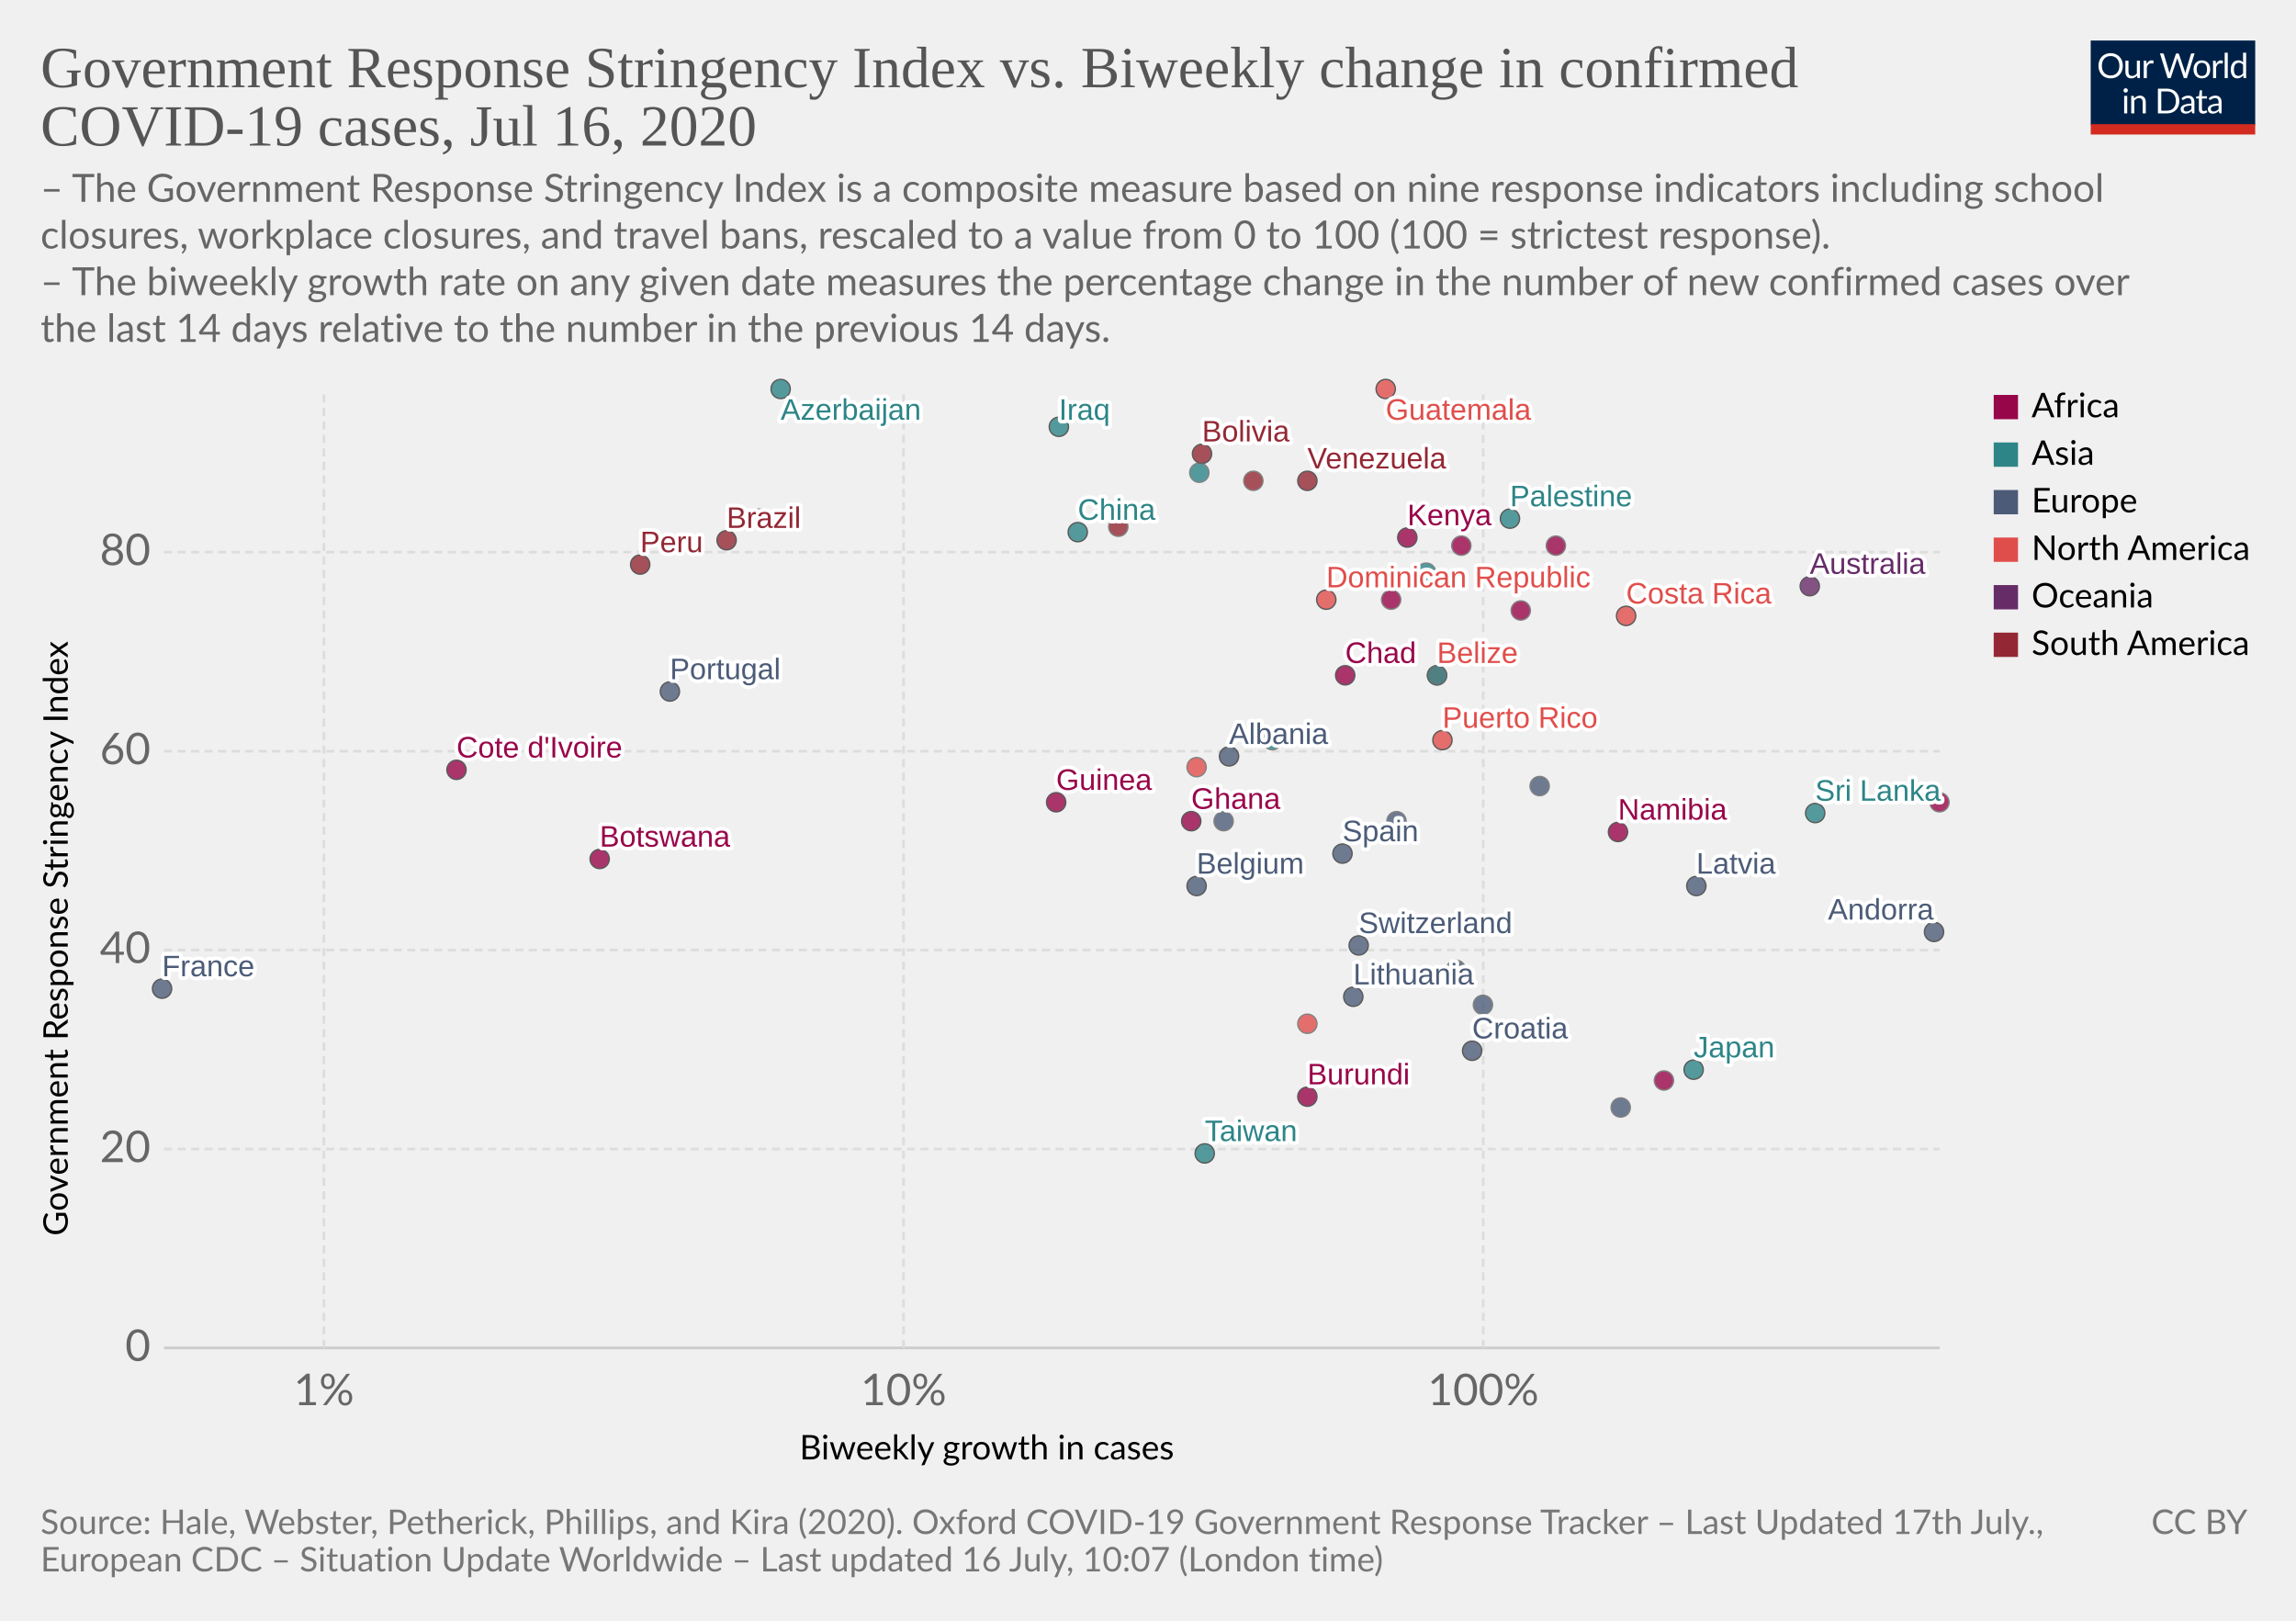
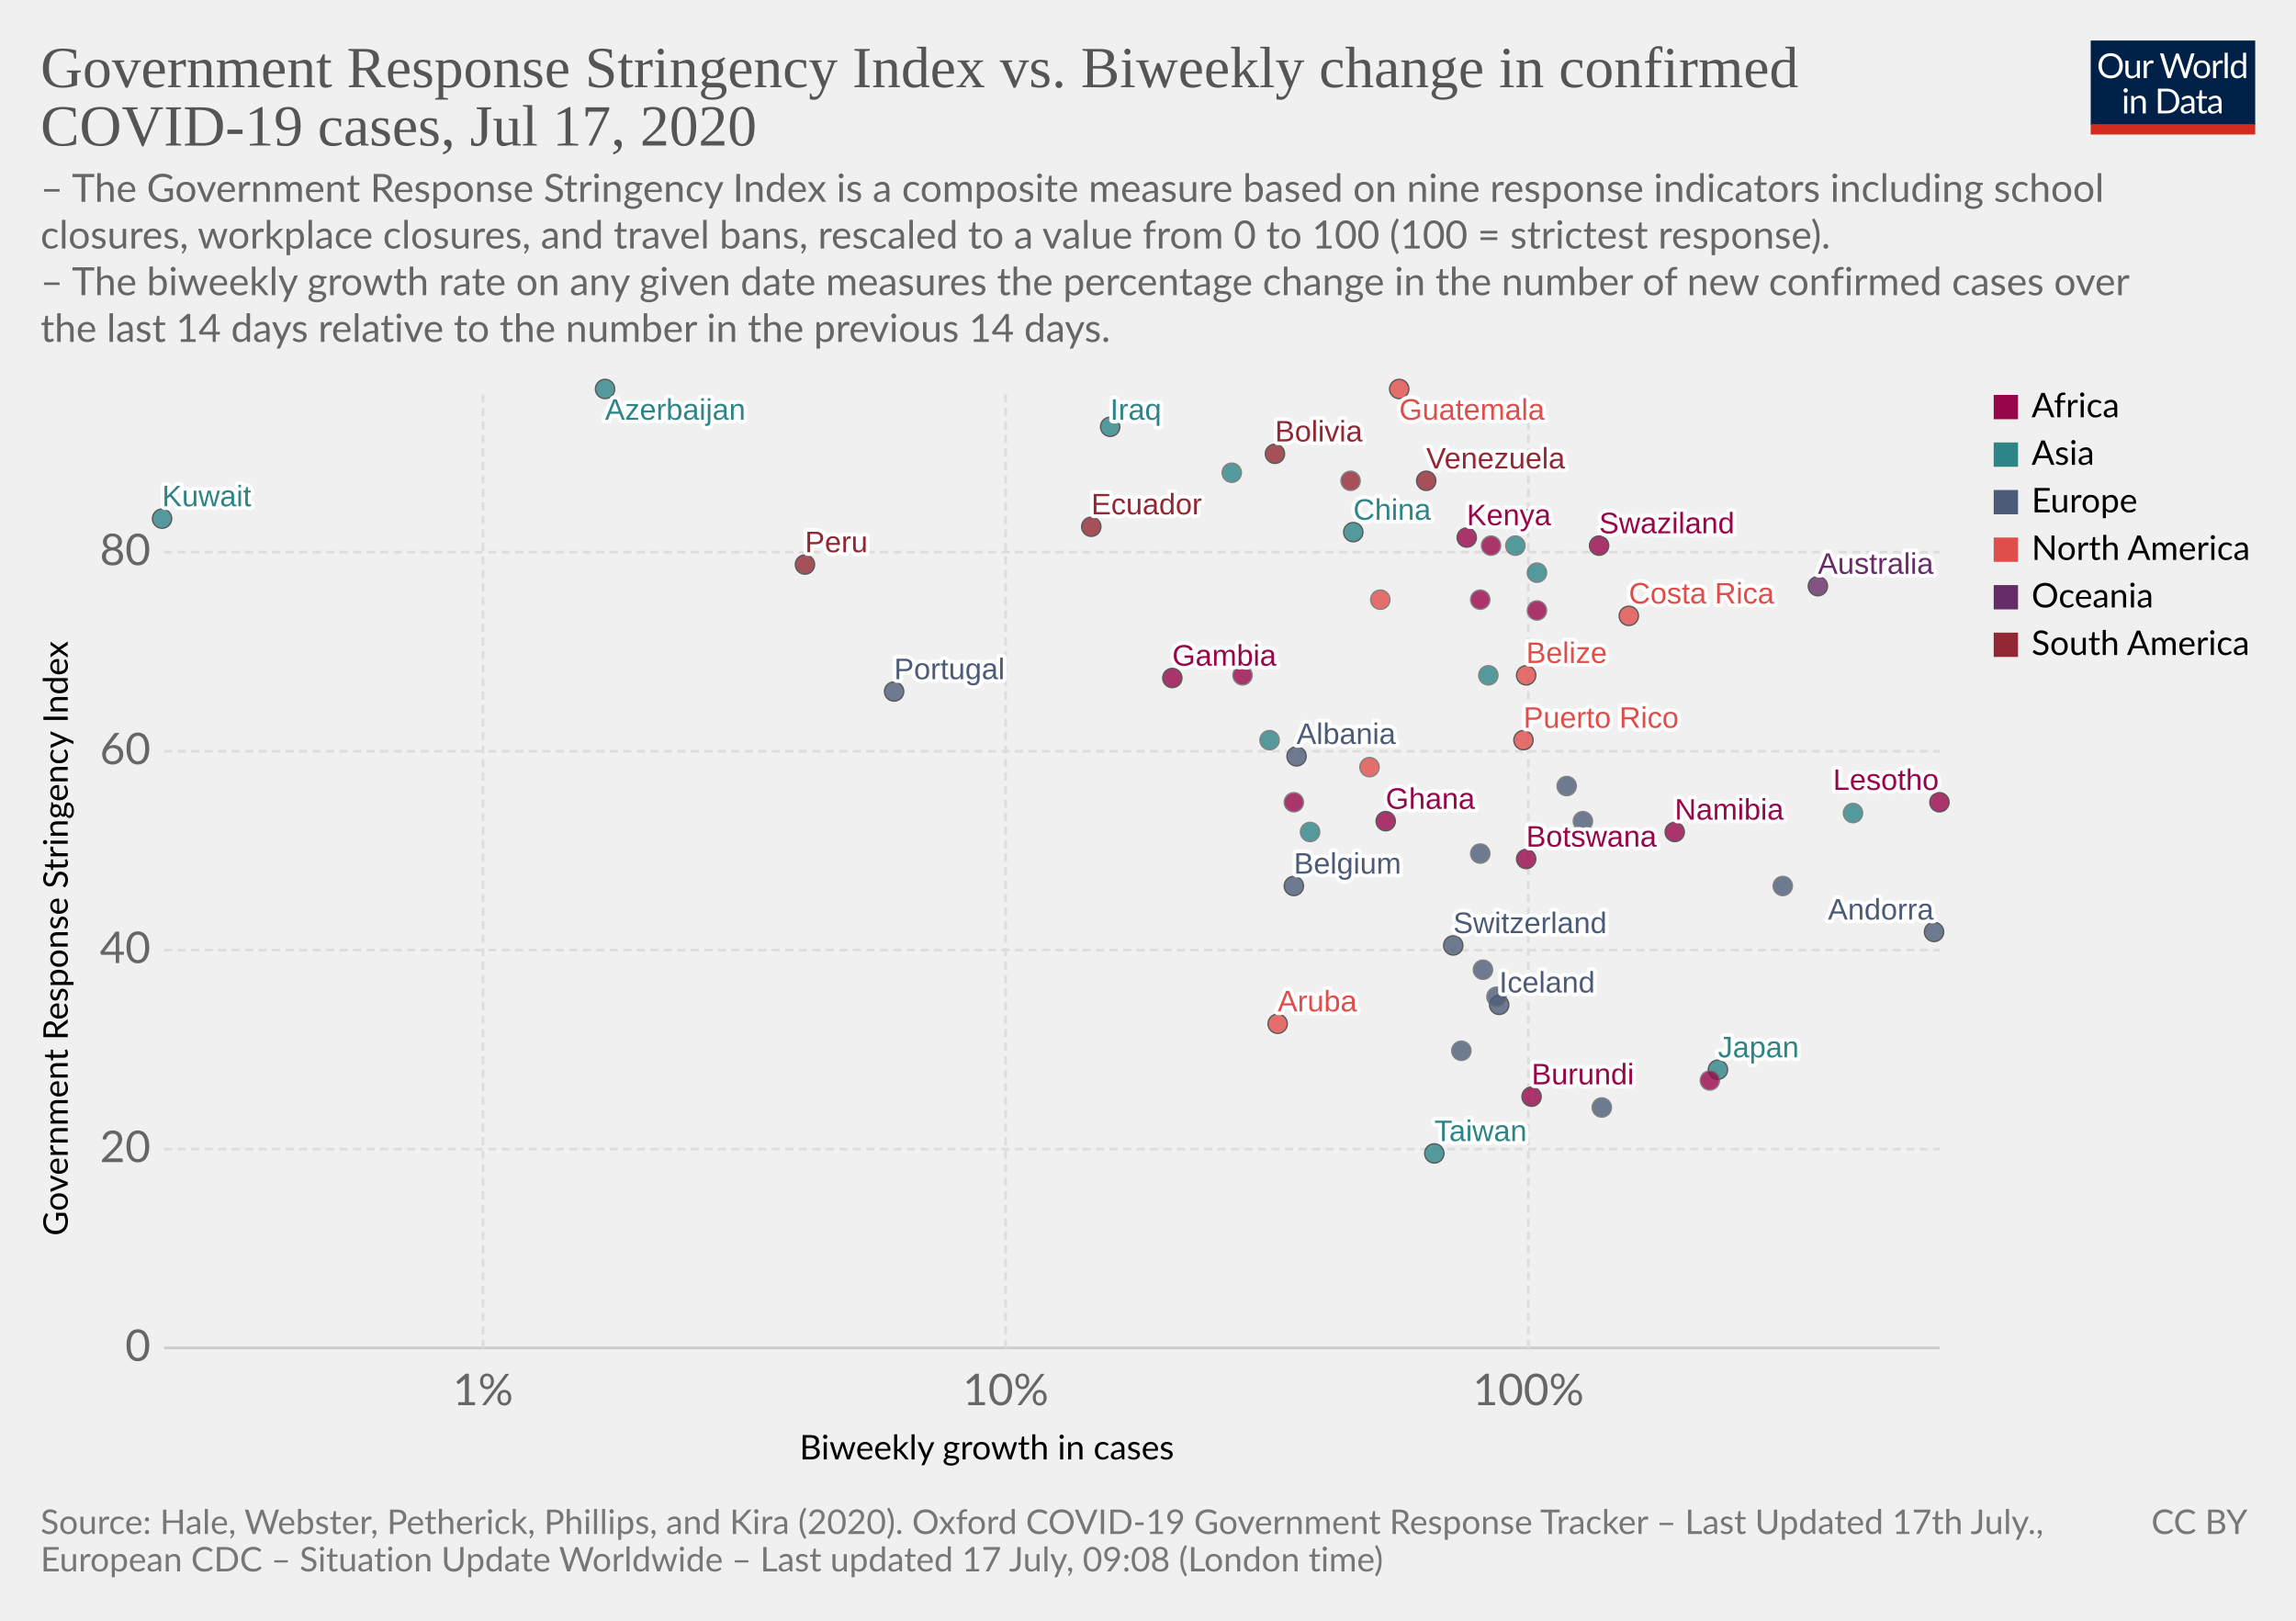
<svg xmlns="http://www.w3.org/2000/svg" version="1.1" style="background-color:#fff;-webkit-font-smoothing:antialiased" width="850" height="600" viewBox="0 0 850 600" font-family="Lato,'Helvetica Neue',Helvetica,Arial,sans-serif" font-size="18" text-rendering="optimizeLegibility">
  <g class="HeaderView">
    <g transform="matrix(.29 0 0 .29 774 15)">
      <svg width="210" height="120" viewBox="0 0 210 120" fill="none">
        <g clip-path="url(#clip0)">
          <path d="M0 0h210v107.89H0V0z" fill="#002147" />
          <path d="M40.98 32.25c0 2.36-.38 4.53-1.12 6.51a14.26 14.26 0 01-8.1 8.4c-1.9.78-4.02 1.17-6.34 1.17a16.6 16.6 0 01-6.33-1.17 14.31 14.31 0 01-8.08-8.4 18.29 18.29 0 01-1.12-6.51c0-2.36.38-4.53 1.12-6.5a14.32 14.32 0 018.07-8.44c1.92-.8 4.03-1.19 6.34-1.19 2.32 0 4.43.4 6.34 1.19 1.92.8 3.56 1.9 4.93 3.34a14.87 14.87 0 013.17 5.1 18.1 18.1 0 011.12 6.5zm-4.38 0c0-1.94-.26-3.68-.8-5.22a10.91 10.91 0 00-2.24-3.89 9.68 9.68 0 00-3.52-2.46 11.95 11.95 0 00-4.62-.86c-1.68 0-3.21.28-4.6.86a9.88 9.88 0 00-3.54 2.46 10.91 10.91 0 00-2.24 3.9c-.53 1.53-.8 3.27-.8 5.2 0 1.94.27 3.68.8 5.22a11.17 11.17 0 002.24 3.9 10.01 10.01 0 003.55 2.44c1.38.56 2.9.83 4.6.83 1.7 0 3.24-.27 4.61-.83a9.8 9.8 0 003.52-2.44 11.17 11.17 0 002.25-3.9c.53-1.54.8-3.28.8-5.21zm26.22-6.54V48H60.5c-.56 0-.9-.27-1.05-.81l-.31-2.4a12.45 12.45 0 01-3.26 2.6c-1.2.64-2.58.96-4.13.96-1.22 0-2.3-.2-3.24-.6a6.52 6.52 0 01-2.33-1.7 7.37 7.37 0 01-1.43-2.67c-.3-1.04-.46-2.2-.46-3.45V25.7h3.91v14.22c0 1.68.38 2.99 1.15 3.91.77.93 1.96 1.39 3.54 1.39 1.16 0 2.24-.27 3.23-.82a10.42 10.42 0 002.8-2.28V25.7h3.91zm8.61 4.47a9.94 9.94 0 012.6-3.56 5.64 5.64 0 013.76-1.3c.47 0 .92.05 1.34.15.44.1.83.27 1.17.49l-.3 2.92c-.09.37-.3.55-.66.55-.2 0-.5-.04-.9-.13a6.21 6.21 0 00-3.24.18c-.54.2-1.03.5-1.47.92-.42.4-.81.9-1.17 1.5-.33.58-.64 1.26-.92 2.02V48H67.7V25.71h2.25c.42 0 .72.08.88.25.16.16.27.44.33.83l.26 3.39zm61.16-13.7L122.75 48h-3.82l-7.99-24.05a21.95 21.95 0 01-.42-1.58 38.36 38.36 0 01-.44 1.58L102.05 48h-3.83L88.4 16.47h3.54c.38 0 .7.1.95.29.26.2.43.43.5.73l6.52 21.9c.1.4.2.83.28 1.28.1.46.2.94.29 1.46l.3-1.46c.12-.47.25-.9.38-1.27l7.41-21.91c.1-.25.26-.48.51-.69.27-.22.58-.33.95-.33h1.23c.38 0 .69.1.92.29.24.2.41.43.53.73l7.4 21.9a28.4 28.4 0 01.68 2.62 29.52 29.52 0 01.52-2.61l6.54-21.91c.07-.27.23-.5.48-.7.27-.21.58-.32.95-.32h3.32zm9.35 8.88c1.63 0 3.1.27 4.4.82a9.43 9.43 0 015.46 5.94c.5 1.4.74 2.98.74 4.73 0 1.76-.25 3.34-.74 4.75a9.43 9.43 0 01-5.46 5.92c-1.3.52-2.77.79-4.4.79-1.64 0-3.12-.27-4.44-.8a9.42 9.42 0 01-3.35-2.3c-.92-1-1.63-2.2-2.13-3.61-.49-1.41-.73-3-.73-4.75s.24-3.33.73-4.73c.5-1.43 1.2-2.64 2.13-3.63a9.4 9.4 0 013.35-2.31c1.32-.55 2.8-.82 4.44-.82zm0 19.89c2.2 0 3.84-.73 4.93-2.2 1.08-1.48 1.63-3.54 1.63-6.18 0-2.66-.55-4.72-1.63-6.2-1.09-1.49-2.73-2.23-4.93-2.23-1.12 0-2.09.2-2.93.57a5.7 5.7 0 00-2.06 1.65 7.5 7.5 0 00-1.24 2.67c-.26 1.04-.4 2.22-.4 3.54 0 2.64.55 4.7 1.64 6.18 1.1 1.47 2.76 2.2 4.99 2.2zm17.97-15.07a9.94 9.94 0 012.6-3.56 5.64 5.64 0 013.76-1.3c.47 0 .91.05 1.34.15.44.1.83.27 1.16.49l-.28 2.92c-.09.37-.31.55-.66.55-.2 0-.5-.04-.9-.13a6.2 6.2 0 00-3.24.18c-.54.2-1.03.5-1.47.92-.43.4-.82.9-1.17 1.5a13.1 13.1 0 00-.92 2.02V48h-3.94V25.71h2.24c.43 0 .72.08.88.25.17.16.28.44.33.83l.27 3.39zm15.04-14.59V48h-3.92V15.6h3.92zm19.55 15.43a6.22 6.22 0 00-2.38-2.05 6.7 6.7 0 00-2.86-.6c-2.07 0-3.66.75-4.77 2.23-1.12 1.48-1.68 3.6-1.68 6.33 0 1.46.13 2.7.38 3.74a7.29 7.29 0 001.1 2.56 4.35 4.35 0 001.78 1.45c.7.3 1.5.46 2.4.46 1.29 0 2.41-.3 3.36-.88a9.6 9.6 0 002.67-2.49V31.02zm3.91-15.43V48h-2.33c-.56 0-.9-.27-1.06-.81l-.35-2.71a12.13 12.13 0 01-3.25 2.77 8.28 8.28 0 01-4.23 1.06 7.31 7.31 0 01-6.14-2.9c-.73-.96-1.3-2.15-1.69-3.57a18.35 18.35 0 01.07-9.48 11.29 11.29 0 011.89-3.7 8.7 8.7 0 017.06-3.34 7.96 7.96 0 016.12 2.62V15.59h3.91zM46.61 70.71V93H42.7V70.71h3.91zm.84-7c0 .39-.08.75-.24 1.09a2.81 2.81 0 01-1.52 1.47 2.67 2.67 0 01-2.16 0 2.9 2.9 0 01-1.45-1.47 2.67 2.67 0 010-2.16c.15-.35.35-.65.6-.9.25-.27.53-.47.85-.62a2.67 2.67 0 012.16 0c.35.15.65.35.9.62.27.25.47.55.62.9.16.34.24.7.24 1.08zm7.97 10.24c.49-.54 1-1.04 1.54-1.48a9.85 9.85 0 013.66-1.84 8.96 8.96 0 015.43.35c.94.4 1.72.97 2.33 1.71a7.36 7.36 0 011.43 2.67c.32 1.04.49 2.19.49 3.45V93h-3.94V78.81c0-1.69-.4-3-1.17-3.92-.76-.93-1.93-1.4-3.5-1.4a6.6 6.6 0 00-3.25.83c-1 .56-1.92 1.31-2.77 2.27V93h-3.94V70.71h2.35c.56 0 .9.28 1.04.82l.3 2.42zm57.7 3.3c0 2.36-.37 4.5-1.11 6.44a14.3 14.3 0 01-3.17 4.98 14.1 14.1 0 01-4.93 3.2c-1.9.76-4.02 1.13-6.33 1.13H85.8V61.47h11.77c2.31 0 4.42.39 6.33 1.15a13.8 13.8 0 018.1 8.18 17.75 17.75 0 011.12 6.45zm-4.37 0c0-1.94-.26-3.67-.8-5.2a10.94 10.94 0 00-2.23-3.87 9.57 9.57 0 00-3.53-2.42 12.23 12.23 0 00-4.61-.83h-7.5v24.62h7.5c1.7 0 3.24-.28 4.61-.84a9.7 9.7 0 003.53-2.4 10.94 10.94 0 002.24-3.87c.53-1.53.8-3.26.8-5.2zm19.8 5.72c-1.8.06-3.34.2-4.62.44-1.26.22-2.3.51-3.1.88-.8.36-1.37.8-1.74 1.3-.35.5-.53 1.05-.53 1.67 0 .58.1 1.1.3 1.52a3 3 0 00.76 1.05c.34.27.73.46 1.17.6.45.11.94.17 1.45.17a7.28 7.28 0 003.5-.81 11.95 11.95 0 002.82-2.2v-4.62zm-12.65-9.11a12.73 12.73 0 013.98-2.66c1.43-.59 3-.88 4.73-.88 1.25 0 2.36.2 3.33.61a6.81 6.81 0 013.94 4.38c.33 1.04.5 2.19.5 3.43V93h-1.74a1.8 1.8 0 01-.88-.18c-.2-.13-.36-.38-.48-.74l-.44-2.12c-.59.55-1.16 1.03-1.72 1.46a9.48 9.48 0 01-3.74 1.7c-.69.15-1.46.23-2.3.23-.87 0-1.69-.12-2.45-.35a5.34 5.34 0 01-3.34-2.93 6.64 6.64 0 01-.49-2.64c0-.88.25-1.72.73-2.53a6.33 6.33 0 012.35-2.17c1.09-.63 2.5-1.15 4.25-1.54 1.75-.41 3.89-.65 6.42-.7v-1.75c0-1.73-.37-3.03-1.12-3.91-.75-.9-1.84-1.34-3.28-1.34-.97 0-1.78.12-2.44.37-.64.23-1.2.5-1.7.81l-1.23.82c-.33.23-.67.35-1 .35-.27 0-.5-.07-.69-.2a2.1 2.1 0 01-.48-.53l-.7-1.25zm27.67 19.5c-1.76 0-3.12-.5-4.07-1.48-.94-.98-1.41-2.4-1.41-4.25V74h-2.68a.9.9 0 01-.6-.2c-.16-.14-.24-.36-.24-.66v-1.56l3.65-.46.9-6.89a.9.9 0 01.29-.52.88.88 0 01.62-.22H142v7.67h6.44V74H142v13.38c0 .94.22 1.63.68 2.09.45.45 1.04.68 1.76.68a3.21 3.21 0 001.85-.53l.55-.35c.16-.12.3-.18.41-.18.2 0 .4.13.55.38l1.15 1.87a7.45 7.45 0 01-2.44 1.5c-.96.35-1.94.52-2.95.52zm19.68-10.4c-1.8.07-3.34.21-4.62.45-1.26.22-2.3.51-3.1.88-.8.36-1.37.8-1.74 1.3-.35.5-.53 1.05-.53 1.67 0 .58.1 1.1.3 1.52.18.42.44.77.76 1.05.34.27.73.46 1.17.6.45.11.94.17 1.45.17a7.3 7.3 0 003.5-.81 12.04 12.04 0 002.82-2.2v-4.62zm-12.65-9.1a12.72 12.72 0 013.99-2.66c1.42-.59 3-.88 4.72-.88 1.25 0 2.36.2 3.33.61a6.81 6.81 0 013.94 4.38c.33 1.04.5 2.19.5 3.43V93h-1.74a1.8 1.8 0 01-.88-.18c-.2-.13-.36-.38-.48-.74l-.44-2.12c-.59.55-1.16 1.03-1.72 1.46a9.48 9.48 0 01-3.74 1.7c-.69.15-1.46.23-2.3.23-.87 0-1.69-.12-2.45-.35a5.33 5.33 0 01-3.34-2.93 6.62 6.62 0 01-.49-2.64c0-.88.25-1.72.73-2.53a6.33 6.33 0 012.35-2.17c1.09-.63 2.5-1.15 4.25-1.54a31.2 31.2 0 016.42-.7v-1.75c0-1.73-.37-3.03-1.12-3.91-.75-.9-1.84-1.34-3.28-1.34-.97 0-1.78.12-2.44.37-.64.23-1.2.5-1.7.81-.46.3-.87.57-1.22.82-.34.23-.68.35-1.02.35-.26 0-.49-.07-.68-.2a1.88 1.88 0 01-.48-.53l-.7-1.25z" fill="#fff" />
          <path fill="#D42B21" d="M0 106.79h210V120H0z" />
        </g>
        <defs>
          <clipPath id="clip0">
            <path fill="#fff" d="M0 0h210v120H0z" />
          </clipPath>
        </defs>
      </svg>
    </g>
    <a href="https://ourworldindata.org/grapher/government-response-stringency-index-vs-biweekly-change-in-confirmed-covid-19-cases" target="_blank" font-family="&quot;Playfair Display&quot;,Georgia,&quot;Times New Roman&quot;,serif">
      <text font-size="21.6" x="15" y="32.3" fill="#555">
        <tspan x="15" y="32.28">Government Response Stringency Index vs. Biweekly change in confirmed</tspan>
-         <tspan x="15" y="53.88">COVID-19 cases, Jul 16, 2020</tspan>
+         <tspan x="15" y="53.88">COVID-19 cases, Jul 17, 2020</tspan>
      </text>
    </a>
    <text font-size="14.4" x="15" y="74.7" fill="#666">
      <tspan x="15" y="74.72">– The Government Response Stringency Index is a composite measure based on nine response indicators including school</tspan>
      <tspan x="15" y="92">closures, workplace closures, and travel bans, rescaled to a value from 0 to 100 (100 = strictest response).</tspan>
      <tspan x="15" y="109.28"> – The biweekly growth rate on any given date measures the percentage change in the number of new confirmed cases over</tspan>
      <tspan x="15" y="126.56">the last 14 days relative to the number in the previous 14 days.</tspan>
    </text>
  </g>
  <g class="ScatterPlot">
    <g class="AxisBoxView">
      <g class="HorizontalAxis">
        <text font-size="12.6" x="296" y="540.3">
          <tspan x="295.99" y="540.28">Biweekly growth in cases</tspan>
        </text>
-         <text x="119.9" y="520.2" fill="#666" text-anchor="middle" font-size="16.2">1%</text>
-         <text x="334.5" y="520.2" fill="#666" text-anchor="middle" font-size="16.2">10%</text>
-         <text x="549.1" y="520.2" fill="#666" text-anchor="middle" font-size="16.2">100%</text>
+         <text x="178.8" y="520.2" fill="#666" text-anchor="middle" font-size="16.2">1%</text>
+         <text x="372.3" y="520.2" fill="#666" text-anchor="middle" font-size="16.2">10%</text>
+         <text x="565.8" y="520.2" fill="#666" text-anchor="middle" font-size="16.2">100%</text>
      </g>
      <g class="VerticalAxis">
        <text font-size="12.6" x="-457.5" y="25.1" transform="rotate(-90)">
          <tspan x="-457.5" y="25.08">Government Response Stringency Index</tspan>
        </text>
        <text x="55.74" y="499" fill="#666" dominant-baseline="middle" text-anchor="end" font-size="16.2">0</text>
        <text x="55.74" y="425.4" fill="#666" dominant-baseline="middle" text-anchor="end" font-size="16.2">20</text>
        <text x="55.74" y="351.7" fill="#666" dominant-baseline="middle" text-anchor="end" font-size="16.2">40</text>
        <text x="55.74" y="278.1" fill="#666" dominant-baseline="middle" text-anchor="end" font-size="16.2">60</text>
        <text x="55.74" y="204.4" fill="#666" dominant-baseline="middle" text-anchor="end" font-size="16.2">80</text>
      </g>
      <g class="AxisGridLines horizontalLines">
        <path stroke="#ccc" d="M60.74 499h657.35" />
        <path stroke="#ddd" stroke-dasharray="3,2" d="M60.74 425.4h657.35M60.74 351.7h657.35M60.74 278.1h657.35M60.74 204.4h657.35" />
      </g>
      <g class="AxisGridLines verticalLines" stroke="#ddd" stroke-dasharray="3,2">
-         <path d="M119.9 499V144.4M334.5 499V144.4M549.1 499V144.4" />
+         <path d="M178.8 499V144.4M372.3 499V144.4M565.8 499V144.4" />
      </g>
    </g>
    <g class="PointsWithLabels clickable" clip-path="url(#a)" font-family="Arial, sans-serif">
      <path fill="rgba(255,255,255,0)" d="M60.74 144.4h657.35V499H60.74z" />
      <defs>
        <clipPath id="a">
          <path d="M50.74 134.4h677.35V509H50.74z" />
        </clipPath>
      </defs>
      <g class="key-Australia_0">
-         <circle cx="670" cy="217" r="3.57" fill="#662C68" opacity=".8" stroke="#333" stroke-width=".5" />
+         <circle cx="673" cy="217" r="3.57" fill="#662C68" opacity=".8" stroke="#333" stroke-width=".5" />
      </g>
      <g class="key-Azerbaijan_0">
-         <circle cx="289" cy="144" r="3.57" fill="#2D8587" opacity=".8" stroke="#333" stroke-width=".5" />
+         <circle cx="224" cy="144" r="3.57" fill="#2D8587" opacity=".8" stroke="#333" stroke-width=".5" />
      </g>
      <g class="key-Belgium_0">
-         <circle cx="443" cy="328" r="3.57" fill="#4C5C78" opacity=".8" stroke="#333" stroke-width=".5" />
+         <circle cx="479" cy="328" r="3.57" fill="#4C5C78" opacity=".8" stroke="#333" stroke-width=".5" />
      </g>
      <g class="key-Belize_0">
-         <circle cx="532" cy="250" r="3.57" fill="#E04E4B" opacity=".8" stroke="#333" stroke-width=".5" />
+         <circle cx="565" cy="250" r="3.57" fill="#E04E4B" opacity=".8" stroke="#333" stroke-width=".5" />
      </g>
      <g class="key-Bolivia_0">
-         <circle cx="445" cy="168" r="3.57" fill="#932834" opacity=".8" stroke="#333" stroke-width=".5" />
-       </g>
-       <g class="key-Brazil_0">
-         <circle cx="269" cy="200" r="3.57" fill="#932834" opacity=".8" stroke="#333" stroke-width=".5" />
+         <circle cx="472" cy="168" r="3.57" fill="#932834" opacity=".8" stroke="#333" stroke-width=".5" />
      </g>
      <g class="key-Botswana_0">
-         <circle cx="222" cy="318" r="3.57" fill="#98064A" opacity=".8" stroke="#333" stroke-width=".5" />
+         <circle cx="565" cy="318" r="3.57" fill="#98064A" opacity=".8" stroke="#333" stroke-width=".5" />
      </g>
      <g class="key-Switzerland_0">
-         <circle cx="503" cy="350" r="3.57" fill="#4C5C78" opacity=".8" stroke="#333" stroke-width=".5" />
+         <circle cx="538" cy="350" r="3.57" fill="#4C5C78" opacity=".8" stroke="#333" stroke-width=".5" />
      </g>
      <g class="key-China_0">
-         <circle cx="399" cy="197" r="3.57" fill="#2D8587" opacity=".8" stroke="#333" stroke-width=".5" />
+         <circle cx="501" cy="197" r="3.57" fill="#2D8587" opacity=".8" stroke="#333" stroke-width=".5" />
      </g>
      <g class="key-Colombia_0">
-         <circle cx="464" cy="178" r="3.57" fill="#932834" opacity=".8" stroke="#666" stroke-width=".5" />
+         <circle cx="500" cy="178" r="3.57" fill="#932834" opacity=".8" stroke="#666" stroke-width=".5" />
      </g>
      <g class="key-Costa-Rica_0">
-         <circle cx="602" cy="228" r="3.57" fill="#E04E4B" opacity=".8" stroke="#333" stroke-width=".5" />
+         <circle cx="603" cy="228" r="3.57" fill="#E04E4B" opacity=".8" stroke="#333" stroke-width=".5" />
      </g>
      <g class="key-Dominican-Republic_0">
-         <circle cx="491" cy="222" r="3.57" fill="#E04E4B" opacity=".8" stroke="#333" stroke-width=".5" />
+         <circle cx="511" cy="222" r="3.57" fill="#E04E4B" opacity=".8" stroke="#666" stroke-width=".5" />
      </g>
      <g class="key-Algeria_0">
-         <circle cx="563" cy="226" r="3.57" fill="#98064A" opacity=".8" stroke="#666" stroke-width=".5" />
+         <circle cx="569" cy="226" r="3.57" fill="#98064A" opacity=".8" stroke="#666" stroke-width=".5" />
      </g>
      <g class="key-Ecuador_0">
-         <circle cx="414" cy="195" r="3.57" fill="#932834" opacity=".8" stroke="#666" stroke-width=".5" />
+         <circle cx="404" cy="195" r="3.57" fill="#932834" opacity=".8" stroke="#333" stroke-width=".5" />
      </g>
      <g class="key-Spain_0">
-         <circle cx="497" cy="316" r="3.57" fill="#4C5C78" opacity=".8" stroke="#333" stroke-width=".5" />
+         <circle cx="548" cy="316" r="3.57" fill="#4C5C78" opacity=".8" stroke="#666" stroke-width=".5" />
      </g>
      <g class="key-Namibia_0">
-         <circle cx="599" cy="308" r="3.57" fill="#98064A" opacity=".8" stroke="#333" stroke-width=".5" />
+         <circle cx="620" cy="308" r="3.57" fill="#98064A" opacity=".8" stroke="#333" stroke-width=".5" />
      </g>
      <g class="key-Uzbekistan_0">
-         <circle cx="532" cy="250" r="3.57" fill="#2D8587" opacity=".8" stroke="#666" stroke-width=".5" />
+         <circle cx="551" cy="250" r="3.57" fill="#2D8587" opacity=".8" stroke="#666" stroke-width=".5" />
+       </g>
+       <g class="key-Gambia_0">
+         <circle cx="434" cy="251" r="3.57" fill="#98064A" opacity=".8" stroke="#333" stroke-width=".5" />
      </g>
      <g class="key-Chad_0">
-         <circle cx="498" cy="250" r="3.57" fill="#98064A" opacity=".8" stroke="#333" stroke-width=".5" />
+         <circle cx="460" cy="250" r="3.57" fill="#98064A" opacity=".8" stroke="#666" stroke-width=".5" />
      </g>
      <g class="key-Mozambique_0">
-         <circle cx="515" cy="222" r="3.57" fill="#98064A" opacity=".8" stroke="#666" stroke-width=".5" />
+         <circle cx="548" cy="222" r="3.57" fill="#98064A" opacity=".8" stroke="#666" stroke-width=".5" />
      </g>
      <g class="key-Burundi_0">
-         <circle cx="484" cy="406" r="3.57" fill="#98064A" opacity=".8" stroke="#333" stroke-width=".5" />
+         <circle cx="567" cy="406" r="3.57" fill="#98064A" opacity=".8" stroke="#333" stroke-width=".5" />
      </g>
      <g class="key-Puerto-Rico_0">
-         <circle cx="534" cy="274" r="3.57" fill="#E04E4B" opacity=".8" stroke="#333" stroke-width=".5" />
-       </g>
-       <g class="key-France_0">
-         <circle cx="60" cy="366" r="3.57" fill="#4C5C78" opacity=".8" stroke="#333" stroke-width=".5" />
+         <circle cx="564" cy="274" r="3.57" fill="#E04E4B" opacity=".8" stroke="#333" stroke-width=".5" />
      </g>
      <g class="key-Guatemala_0">
-         <circle cx="513" cy="144" r="3.57" fill="#E04E4B" opacity=".8" stroke="#333" stroke-width=".5" />
+         <circle cx="518" cy="144" r="3.57" fill="#E04E4B" opacity=".8" stroke="#333" stroke-width=".5" />
      </g>
      <g class="key-Croatia_0">
-         <circle cx="545" cy="389" r="3.57" fill="#4C5C78" opacity=".8" stroke="#333" stroke-width=".5" />
-       </g>
-       <g class="key-Hungary_0">
-         <circle cx="453" cy="304" r="3.57" fill="#4C5C78" opacity=".8" stroke="#666" stroke-width=".5" />
+         <circle cx="541" cy="389" r="3.57" fill="#4C5C78" opacity=".8" stroke="#666" stroke-width=".5" />
      </g>
      <g class="key-Iraq_0">
-         <circle cx="392" cy="158" r="3.57" fill="#2D8587" opacity=".8" stroke="#333" stroke-width=".5" />
+         <circle cx="411" cy="158" r="3.57" fill="#2D8587" opacity=".8" stroke="#333" stroke-width=".5" />
      </g>
      <g class="key-Iceland_0">
-         <circle cx="549" cy="372" r="3.57" fill="#4C5C78" opacity=".8" stroke="#666" stroke-width=".5" />
+         <circle cx="555" cy="372" r="3.57" fill="#4C5C78" opacity=".8" stroke="#333" stroke-width=".5" />
      </g>
      <g class="key-Japan_0">
-         <circle cx="627" cy="396" r="3.57" fill="#2D8587" opacity=".8" stroke="#333" stroke-width=".5" />
+         <circle cx="636" cy="396" r="3.57" fill="#2D8587" opacity=".8" stroke="#333" stroke-width=".5" />
      </g>
      <g class="key-Kenya_0">
-         <circle cx="521" cy="199" r="3.57" fill="#98064A" opacity=".8" stroke="#333" stroke-width=".5" />
+         <circle cx="543" cy="199" r="3.57" fill="#98064A" opacity=".8" stroke="#333" stroke-width=".5" />
      </g>
      <g class="key-Kuwait_0">
-         <circle cx="281" cy="192" r="3.57" fill="#2D8587" opacity=".8" stroke="#666" stroke-width=".5" />
+         <circle cx="60" cy="192" r="3.57" fill="#2D8587" opacity=".8" stroke="#333" stroke-width=".5" />
      </g>
      <g class="key-Sri-Lanka_0">
-         <circle cx="672" cy="301" r="3.57" fill="#2D8587" opacity=".8" stroke="#333" stroke-width=".5" />
+         <circle cx="686" cy="301" r="3.57" fill="#2D8587" opacity=".8" stroke="#666" stroke-width=".5" />
      </g>
      <g class="key-Lithuania_0">
-         <circle cx="501" cy="369" r="3.57" fill="#4C5C78" opacity=".8" stroke="#333" stroke-width=".5" />
+         <circle cx="554" cy="369" r="3.57" fill="#4C5C78" opacity=".8" stroke="#666" stroke-width=".5" />
      </g>
      <g class="key-Luxembourg_0">
-         <circle cx="600" cy="410" r="3.57" fill="#4C5C78" opacity=".8" stroke="#666" stroke-width=".5" />
+         <circle cx="593" cy="410" r="3.57" fill="#4C5C78" opacity=".8" stroke="#666" stroke-width=".5" />
+       </g>
+       <g class="key-Myanmar_0">
+         <circle cx="561" cy="202" r="3.57" fill="#2D8587" opacity=".8" stroke="#666" stroke-width=".5" />
      </g>
      <g class="key-Andorra_0">
        <circle cx="716" cy="345" r="3.57" fill="#4C5C78" opacity=".8" stroke="#333" stroke-width=".5" />
      </g>
      <g class="key-Latvia_0">
-         <circle cx="628" cy="328" r="3.57" fill="#4C5C78" opacity=".8" stroke="#333" stroke-width=".5" />
+         <circle cx="660" cy="328" r="3.57" fill="#4C5C78" opacity=".8" stroke="#666" stroke-width=".5" />
      </g>
      <g class="key-Tunisia_0">
-         <circle cx="616" cy="400" r="3.57" fill="#98064A" opacity=".8" stroke="#666" stroke-width=".5" />
+         <circle cx="633" cy="400" r="3.57" fill="#98064A" opacity=".8" stroke="#666" stroke-width=".5" />
      </g>
      <g class="key-Bosnia-and-Herzegovina_0">
-         <circle cx="570" cy="291" r="3.57" fill="#4C5C78" opacity=".8" stroke="#666" stroke-width=".5" />
+         <circle cx="580" cy="291" r="3.57" fill="#4C5C78" opacity=".8" stroke="#666" stroke-width=".5" />
      </g>
      <g class="key-Palestine_0">
-         <circle cx="559" cy="192" r="3.57" fill="#2D8587" opacity=".8" stroke="#333" stroke-width=".5" />
+         <circle cx="564" cy="192" r="3.57" fill="#2D8587" opacity=".8" stroke="#666" stroke-width=".5" />
      </g>
      <g class="key-Peru_0">
-         <circle cx="237" cy="209" r="3.57" fill="#932834" opacity=".8" stroke="#333" stroke-width=".5" />
+         <circle cx="298" cy="209" r="3.57" fill="#932834" opacity=".8" stroke="#333" stroke-width=".5" />
      </g>
      <g class="key-Albania_0">
-         <circle cx="455" cy="280" r="3.57" fill="#4C5C78" opacity=".8" stroke="#333" stroke-width=".5" />
+         <circle cx="480" cy="280" r="3.57" fill="#4C5C78" opacity=".8" stroke="#333" stroke-width=".5" />
      </g>
      <g class="key-Cyprus_0">
-         <circle cx="517" cy="304" r="3.57" fill="#4C5C78" opacity=".8" stroke="#666" stroke-width=".5" />
-       </g>
-       <g class="key-Cote-d__0027Ivoire_0">
-         <circle cx="169" cy="285" r="3.57" fill="#98064A" opacity=".8" stroke="#333" stroke-width=".5" />
+         <circle cx="586" cy="304" r="3.57" fill="#4C5C78" opacity=".8" stroke="#666" stroke-width=".5" />
      </g>
      <g class="key-Cuba_0">
-         <circle cx="443" cy="284" r="3.57" fill="#E04E4B" opacity=".8" stroke="#666" stroke-width=".5" />
+         <circle cx="507" cy="284" r="3.57" fill="#E04E4B" opacity=".8" stroke="#666" stroke-width=".5" />
      </g>
      <g class="key-Aruba_0">
-         <circle cx="484" cy="379" r="3.57" fill="#E04E4B" opacity=".8" stroke="#666" stroke-width=".5" />
+         <circle cx="473" cy="379" r="3.57" fill="#E04E4B" opacity=".8" stroke="#333" stroke-width=".5" />
      </g>
      <g class="key-Ghana_0">
-         <circle cx="441" cy="304" r="3.57" fill="#98064A" opacity=".8" stroke="#333" stroke-width=".5" />
+         <circle cx="513" cy="304" r="3.57" fill="#98064A" opacity=".8" stroke="#333" stroke-width=".5" />
      </g>
      <g class="key-Guinea_0">
-         <circle cx="391" cy="297" r="3.57" fill="#98064A" opacity=".8" stroke="#333" stroke-width=".5" />
+         <circle cx="479" cy="297" r="3.57" fill="#98064A" opacity=".8" stroke="#666" stroke-width=".5" />
      </g>
      <g class="key-Swaziland_0">
-         <circle cx="576" cy="202" r="3.57" fill="#98064A" opacity=".8" stroke="#666" stroke-width=".5" />
+         <circle cx="592" cy="202" r="3.57" fill="#98064A" opacity=".8" stroke="#333" stroke-width=".5" />
      </g>
      <g class="key-Lesotho_0">
-         <circle cx="718" cy="297" r="3.57" fill="#98064A" opacity=".8" stroke="#666" stroke-width=".5" />
+         <circle cx="718" cy="297" r="3.57" fill="#98064A" opacity=".8" stroke="#333" stroke-width=".5" />
      </g>
      <g class="key-Oman_0">
-         <circle cx="444" cy="175" r="3.57" fill="#2D8587" opacity=".8" stroke="#666" stroke-width=".5" />
+         <circle cx="456" cy="175" r="3.57" fill="#2D8587" opacity=".8" stroke="#666" stroke-width=".5" />
      </g>
      <g class="key-Philippines_0">
-         <circle cx="528" cy="212" r="3.57" fill="#2D8587" opacity=".8" stroke="#666" stroke-width=".5" />
+         <circle cx="569" cy="212" r="3.57" fill="#2D8587" opacity=".8" stroke="#666" stroke-width=".5" />
      </g>
      <g class="key-Portugal_0">
-         <circle cx="248" cy="256" r="3.57" fill="#4C5C78" opacity=".8" stroke="#333" stroke-width=".5" />
+         <circle cx="331" cy="256" r="3.57" fill="#4C5C78" opacity=".8" stroke="#333" stroke-width=".5" />
      </g>
      <g class="key-Slovakia_0">
-         <circle cx="539" cy="359" r="3.57" fill="#4C5C78" opacity=".8" stroke="#666" stroke-width=".5" />
+         <circle cx="549" cy="359" r="3.57" fill="#4C5C78" opacity=".8" stroke="#666" stroke-width=".5" />
      </g>
      <g class="key-Syria_0">
-         <circle cx="471" cy="274" r="3.57" fill="#2D8587" opacity=".8" stroke="#666" stroke-width=".5" />
+         <circle cx="470" cy="274" r="3.57" fill="#2D8587" opacity=".8" stroke="#666" stroke-width=".5" />
      </g>
      <g class="key-Venezuela_0">
-         <circle cx="484" cy="178" r="3.57" fill="#932834" opacity=".8" stroke="#333" stroke-width=".5" />
+         <circle cx="528" cy="178" r="3.57" fill="#932834" opacity=".8" stroke="#333" stroke-width=".5" />
+       </g>
+       <g class="key-Vietnam_0">
+         <circle cx="485" cy="308" r="3.57" fill="#2D8587" opacity=".8" stroke="#666" stroke-width=".5" />
      </g>
      <g class="key-South-Africa_0">
-         <circle cx="541" cy="202" r="3.57" fill="#98064A" opacity=".8" stroke="#666" stroke-width=".5" />
+         <circle cx="552" cy="202" r="3.57" fill="#98064A" opacity=".8" stroke="#666" stroke-width=".5" />
      </g>
      <g class="key-Taiwan_0">
-         <circle cx="446" cy="427" r="3.57" fill="#2D8587" opacity=".8" stroke="#333" stroke-width=".5" />
+         <circle cx="531" cy="427" r="3.57" fill="#2D8587" opacity=".8" stroke="#333" stroke-width=".5" />
      </g>
      <g class="backgroundLabels" fill="#333" font-size="11" font-weight="400">
-         <text x="670" y="212.43" fill="#fff" stroke="#fff" stroke-linecap="round" stroke-linejoin="round" stroke-width=".25em">Australia</text>
-         <text x="670" y="212.43" fill="#662C68">Australia</text>
-         <text x="289" y="155.4" fill="#fff" stroke="#fff" stroke-linecap="round" stroke-linejoin="round" stroke-width=".25em">Azerbaijan</text>
-         <text x="289" y="155.4" fill="#2D8587">Azerbaijan</text>
-         <text x="443" y="323.43" fill="#fff" stroke="#fff" stroke-linecap="round" stroke-linejoin="round" stroke-width=".25em">Belgium</text>
-         <text x="443" y="323.43" fill="#4C5C78">Belgium</text>
-         <text x="532" y="245.43" fill="#fff" stroke="#fff" stroke-linecap="round" stroke-linejoin="round" stroke-width=".25em">Belize</text>
-         <text x="532" y="245.43" fill="#E04E4B">Belize</text>
-         <text x="445" y="163.43" fill="#fff" stroke="#fff" stroke-linecap="round" stroke-linejoin="round" stroke-width=".25em">Bolivia</text>
-         <text x="445" y="163.43" fill="#932834">Bolivia</text>
-         <text x="269" y="195.43" fill="#fff" stroke="#fff" stroke-linecap="round" stroke-linejoin="round" stroke-width=".25em">Brazil</text>
-         <text x="269" y="195.43" fill="#932834">Brazil</text>
-         <text x="222" y="313.43" fill="#fff" stroke="#fff" stroke-linecap="round" stroke-linejoin="round" stroke-width=".25em">Botswana</text>
-         <text x="222" y="313.43" fill="#98064A">Botswana</text>
-         <text x="503" y="345.43" fill="#fff" stroke="#fff" stroke-linecap="round" stroke-linejoin="round" stroke-width=".25em">Switzerland</text>
-         <text x="503" y="345.43" fill="#4C5C78">Switzerland</text>
-         <text x="399" y="192.43" fill="#fff" stroke="#fff" stroke-linecap="round" stroke-linejoin="round" stroke-width=".25em">China</text>
-         <text x="399" y="192.43" fill="#2D8587">China</text>
-         <text x="602" y="223.43" fill="#fff" stroke="#fff" stroke-linecap="round" stroke-linejoin="round" stroke-width=".25em">Costa Rica</text>
-         <text x="602" y="223.43" fill="#E04E4B">Costa Rica</text>
-         <text x="491" y="217.43" fill="#fff" stroke="#fff" stroke-linecap="round" stroke-linejoin="round" stroke-width=".25em">Dominican Republic</text>
-         <text x="491" y="217.43" fill="#E04E4B">Dominican Republic</text>
-         <text x="497" y="311.43" fill="#fff" stroke="#fff" stroke-linecap="round" stroke-linejoin="round" stroke-width=".25em">Spain</text>
-         <text x="497" y="311.43" fill="#4C5C78">Spain</text>
-         <text x="599" y="303.43" fill="#fff" stroke="#fff" stroke-linecap="round" stroke-linejoin="round" stroke-width=".25em">Namibia</text>
-         <text x="599" y="303.43" fill="#98064A">Namibia</text>
-         <text x="498" y="245.43" fill="#fff" stroke="#fff" stroke-linecap="round" stroke-linejoin="round" stroke-width=".25em">Chad</text>
-         <text x="498" y="245.43" fill="#98064A">Chad</text>
-         <text x="484" y="401.43" fill="#fff" stroke="#fff" stroke-linecap="round" stroke-linejoin="round" stroke-width=".25em">Burundi</text>
-         <text x="484" y="401.43" fill="#98064A">Burundi</text>
-         <text x="534" y="269.43" fill="#fff" stroke="#fff" stroke-linecap="round" stroke-linejoin="round" stroke-width=".25em">Puerto Rico</text>
-         <text x="534" y="269.43" fill="#E04E4B">Puerto Rico</text>
-         <text x="60" y="361.43" fill="#fff" stroke="#fff" stroke-linecap="round" stroke-linejoin="round" stroke-width=".25em">France</text>
-         <text x="60" y="361.43" fill="#4C5C78">France</text>
-         <text x="513" y="155.4" fill="#fff" stroke="#fff" stroke-linecap="round" stroke-linejoin="round" stroke-width=".25em">Guatemala</text>
-         <text x="513" y="155.4" fill="#E04E4B">Guatemala</text>
-         <text x="545" y="384.43" fill="#fff" stroke="#fff" stroke-linecap="round" stroke-linejoin="round" stroke-width=".25em">Croatia</text>
-         <text x="545" y="384.43" fill="#4C5C78">Croatia</text>
-         <text x="392" y="155.4" fill="#fff" stroke="#fff" stroke-linecap="round" stroke-linejoin="round" stroke-width=".25em">Iraq</text>
-         <text x="392" y="155.4" fill="#2D8587">Iraq</text>
-         <text x="627" y="391.43" fill="#fff" stroke="#fff" stroke-linecap="round" stroke-linejoin="round" stroke-width=".25em">Japan</text>
-         <text x="627" y="391.43" fill="#2D8587">Japan</text>
-         <text x="521" y="194.43" fill="#fff" stroke="#fff" stroke-linecap="round" stroke-linejoin="round" stroke-width=".25em">Kenya</text>
-         <text x="521" y="194.43" fill="#98064A">Kenya</text>
-         <text x="672" y="296.43" fill="#fff" stroke="#fff" stroke-linecap="round" stroke-linejoin="round" stroke-width=".25em">Sri Lanka</text>
-         <text x="672" y="296.43" fill="#2D8587">Sri Lanka</text>
-         <text x="501" y="364.43" fill="#fff" stroke="#fff" stroke-linecap="round" stroke-linejoin="round" stroke-width=".25em">Lithuania</text>
-         <text x="501" y="364.43" fill="#4C5C78">Lithuania</text>
+         <text x="673" y="212.43" fill="#fff" stroke="#fff" stroke-linecap="round" stroke-linejoin="round" stroke-width=".25em">Australia</text>
+         <text x="673" y="212.43" fill="#662C68">Australia</text>
+         <text x="224" y="155.4" fill="#fff" stroke="#fff" stroke-linecap="round" stroke-linejoin="round" stroke-width=".25em">Azerbaijan</text>
+         <text x="224" y="155.4" fill="#2D8587">Azerbaijan</text>
+         <text x="479" y="323.43" fill="#fff" stroke="#fff" stroke-linecap="round" stroke-linejoin="round" stroke-width=".25em">Belgium</text>
+         <text x="479" y="323.43" fill="#4C5C78">Belgium</text>
+         <text x="565" y="245.43" fill="#fff" stroke="#fff" stroke-linecap="round" stroke-linejoin="round" stroke-width=".25em">Belize</text>
+         <text x="565" y="245.43" fill="#E04E4B">Belize</text>
+         <text x="472" y="163.43" fill="#fff" stroke="#fff" stroke-linecap="round" stroke-linejoin="round" stroke-width=".25em">Bolivia</text>
+         <text x="472" y="163.43" fill="#932834">Bolivia</text>
+         <text x="565" y="313.43" fill="#fff" stroke="#fff" stroke-linecap="round" stroke-linejoin="round" stroke-width=".25em">Botswana</text>
+         <text x="565" y="313.43" fill="#98064A">Botswana</text>
+         <text x="538" y="345.43" fill="#fff" stroke="#fff" stroke-linecap="round" stroke-linejoin="round" stroke-width=".25em">Switzerland</text>
+         <text x="538" y="345.43" fill="#4C5C78">Switzerland</text>
+         <text x="501" y="192.43" fill="#fff" stroke="#fff" stroke-linecap="round" stroke-linejoin="round" stroke-width=".25em">China</text>
+         <text x="501" y="192.43" fill="#2D8587">China</text>
+         <text x="603" y="223.43" fill="#fff" stroke="#fff" stroke-linecap="round" stroke-linejoin="round" stroke-width=".25em">Costa Rica</text>
+         <text x="603" y="223.43" fill="#E04E4B">Costa Rica</text>
+         <text x="404" y="190.43" fill="#fff" stroke="#fff" stroke-linecap="round" stroke-linejoin="round" stroke-width=".25em">Ecuador</text>
+         <text x="404" y="190.43" fill="#932834">Ecuador</text>
+         <text x="620" y="303.43" fill="#fff" stroke="#fff" stroke-linecap="round" stroke-linejoin="round" stroke-width=".25em">Namibia</text>
+         <text x="620" y="303.43" fill="#98064A">Namibia</text>
+         <text x="434" y="246.43" fill="#fff" stroke="#fff" stroke-linecap="round" stroke-linejoin="round" stroke-width=".25em">Gambia</text>
+         <text x="434" y="246.43" fill="#98064A">Gambia</text>
+         <text x="567" y="401.43" fill="#fff" stroke="#fff" stroke-linecap="round" stroke-linejoin="round" stroke-width=".25em">Burundi</text>
+         <text x="567" y="401.43" fill="#98064A">Burundi</text>
+         <text x="564" y="269.43" fill="#fff" stroke="#fff" stroke-linecap="round" stroke-linejoin="round" stroke-width=".25em">Puerto Rico</text>
+         <text x="564" y="269.43" fill="#E04E4B">Puerto Rico</text>
+         <text x="518" y="155.4" fill="#fff" stroke="#fff" stroke-linecap="round" stroke-linejoin="round" stroke-width=".25em">Guatemala</text>
+         <text x="518" y="155.4" fill="#E04E4B">Guatemala</text>
+         <text x="411" y="155.4" fill="#fff" stroke="#fff" stroke-linecap="round" stroke-linejoin="round" stroke-width=".25em">Iraq</text>
+         <text x="411" y="155.4" fill="#2D8587">Iraq</text>
+         <text x="555" y="367.43" fill="#fff" stroke="#fff" stroke-linecap="round" stroke-linejoin="round" stroke-width=".25em">Iceland</text>
+         <text x="555" y="367.43" fill="#4C5C78">Iceland</text>
+         <text x="636" y="391.43" fill="#fff" stroke="#fff" stroke-linecap="round" stroke-linejoin="round" stroke-width=".25em">Japan</text>
+         <text x="636" y="391.43" fill="#2D8587">Japan</text>
+         <text x="543" y="194.43" fill="#fff" stroke="#fff" stroke-linecap="round" stroke-linejoin="round" stroke-width=".25em">Kenya</text>
+         <text x="543" y="194.43" fill="#98064A">Kenya</text>
+         <text x="60" y="187.43" fill="#fff" stroke="#fff" stroke-linecap="round" stroke-linejoin="round" stroke-width=".25em">Kuwait</text>
+         <text x="60" y="187.43" fill="#2D8587">Kuwait</text>
        <text x="676.73" y="340.43" fill="#fff" stroke="#fff" stroke-linecap="round" stroke-linejoin="round" stroke-width=".25em">Andorra</text>
        <text x="676.73" y="340.43" fill="#4C5C78">Andorra</text>
-         <text x="628" y="323.43" fill="#fff" stroke="#fff" stroke-linecap="round" stroke-linejoin="round" stroke-width=".25em">Latvia</text>
-         <text x="628" y="323.43" fill="#4C5C78">Latvia</text>
-         <text x="559" y="187.43" fill="#fff" stroke="#fff" stroke-linecap="round" stroke-linejoin="round" stroke-width=".25em">Palestine</text>
-         <text x="559" y="187.43" fill="#2D8587">Palestine</text>
-         <text x="237" y="204.43" fill="#fff" stroke="#fff" stroke-linecap="round" stroke-linejoin="round" stroke-width=".25em">Peru</text>
-         <text x="237" y="204.43" fill="#932834">Peru</text>
-         <text x="455" y="275.43" fill="#fff" stroke="#fff" stroke-linecap="round" stroke-linejoin="round" stroke-width=".25em">Albania</text>
-         <text x="455" y="275.43" fill="#4C5C78">Albania</text>
-         <text x="169" y="280.43" fill="#fff" stroke="#fff" stroke-linecap="round" stroke-linejoin="round" stroke-width=".25em">Cote d'Ivoire</text>
-         <text x="169" y="280.43" fill="#98064A">Cote d'Ivoire</text>
-         <text x="441" y="299.43" fill="#fff" stroke="#fff" stroke-linecap="round" stroke-linejoin="round" stroke-width=".25em">Ghana</text>
-         <text x="441" y="299.43" fill="#98064A">Ghana</text>
-         <text x="391" y="292.43" fill="#fff" stroke="#fff" stroke-linecap="round" stroke-linejoin="round" stroke-width=".25em">Guinea</text>
-         <text x="391" y="292.43" fill="#98064A">Guinea</text>
-         <text x="248" y="251.43" fill="#fff" stroke="#fff" stroke-linecap="round" stroke-linejoin="round" stroke-width=".25em">Portugal</text>
-         <text x="248" y="251.43" fill="#4C5C78">Portugal</text>
-         <text x="484" y="173.43" fill="#fff" stroke="#fff" stroke-linecap="round" stroke-linejoin="round" stroke-width=".25em">Venezuela</text>
-         <text x="484" y="173.43" fill="#932834">Venezuela</text>
-         <text x="446" y="422.43" fill="#fff" stroke="#fff" stroke-linecap="round" stroke-linejoin="round" stroke-width=".25em">Taiwan</text>
-         <text x="446" y="422.43" fill="#2D8587">Taiwan</text>
+         <text x="298" y="204.43" fill="#fff" stroke="#fff" stroke-linecap="round" stroke-linejoin="round" stroke-width=".25em">Peru</text>
+         <text x="298" y="204.43" fill="#932834">Peru</text>
+         <text x="480" y="275.43" fill="#fff" stroke="#fff" stroke-linecap="round" stroke-linejoin="round" stroke-width=".25em">Albania</text>
+         <text x="480" y="275.43" fill="#4C5C78">Albania</text>
+         <text x="473" y="374.43" fill="#fff" stroke="#fff" stroke-linecap="round" stroke-linejoin="round" stroke-width=".25em">Aruba</text>
+         <text x="473" y="374.43" fill="#E04E4B">Aruba</text>
+         <text x="513" y="299.43" fill="#fff" stroke="#fff" stroke-linecap="round" stroke-linejoin="round" stroke-width=".25em">Ghana</text>
+         <text x="513" y="299.43" fill="#98064A">Ghana</text>
+         <text x="592" y="197.43" fill="#fff" stroke="#fff" stroke-linecap="round" stroke-linejoin="round" stroke-width=".25em">Swaziland</text>
+         <text x="592" y="197.43" fill="#98064A">Swaziland</text>
+         <text x="678.62" y="292.43" fill="#fff" stroke="#fff" stroke-linecap="round" stroke-linejoin="round" stroke-width=".25em">Lesotho</text>
+         <text x="678.62" y="292.43" fill="#98064A">Lesotho</text>
+         <text x="331" y="251.43" fill="#fff" stroke="#fff" stroke-linecap="round" stroke-linejoin="round" stroke-width=".25em">Portugal</text>
+         <text x="331" y="251.43" fill="#4C5C78">Portugal</text>
+         <text x="528" y="173.43" fill="#fff" stroke="#fff" stroke-linecap="round" stroke-linejoin="round" stroke-width=".25em">Venezuela</text>
+         <text x="528" y="173.43" fill="#932834">Venezuela</text>
+         <text x="531" y="422.43" fill="#fff" stroke="#fff" stroke-linecap="round" stroke-linejoin="round" stroke-width=".25em">Taiwan</text>
+         <text x="531" y="422.43" fill="#2D8587">Taiwan</text>
      </g>
    </g>
    <g class="ScatterColorLegend clickable" cursor="pointer">
      <g class="legendMark">
        <path fill="#98064A" d="M738.09 146.2h9v9h-9z" />
        <text font-size="12.6" x="752.1" y="154.5">
          <tspan x="752.09" y="154.48">Africa</tspan>
        </text>
      </g>
      <g class="legendMark">
        <path fill="#2D8587" d="M738.09 163.8h9v9h-9z" />
        <text font-size="12.6" x="752.1" y="172.1">
          <tspan x="752.09" y="172.08">Asia</tspan>
        </text>
      </g>
      <g class="legendMark">
        <path fill="#4C5C78" d="M738.09 181.4h9v9h-9z" />
        <text font-size="12.6" x="752.1" y="189.7">
          <tspan x="752.09" y="189.68">Europe</tspan>
        </text>
      </g>
      <g class="legendMark">
        <path fill="#E04E4B" d="M738.09 199h9v9h-9z" />
        <text font-size="12.6" x="752.1" y="207.3">
          <tspan x="752.09" y="207.28">North America</tspan>
        </text>
      </g>
      <g class="legendMark">
        <path fill="#662C68" d="M738.09 216.6h9v9h-9z" />
        <text font-size="12.6" x="752.1" y="224.9">
          <tspan x="752.09" y="224.88">Oceania</tspan>
        </text>
      </g>
      <g class="legendMark">
        <path fill="#932834" d="M738.09 234.2h9v9h-9z" />
        <text font-size="12.6" x="752.1" y="242.5">
          <tspan x="752.09" y="242.48">South America</tspan>
        </text>
      </g>
    </g>
  </g>
  <g class="SourcesFooter" fill="#777">
    <g class="clickable" fill="#777">
      <text font-size="12.6" x="15" y="567.9">
        <tspan x="15" y="567.88">Source: Hale, Webster, Petherick, Phillips, and Kira (2020). Oxford COVID-19 Government Response Tracker – Last Updated 17th July.,</tspan>
-         <tspan x="15" y="581.74">European CDC – Situation Update Worldwide – Last updated 16 July, 10:07 (London time)</tspan>
+         <tspan x="15" y="581.74">European CDC – Situation Update Worldwide – Last updated 17 July, 09:08 (London time)</tspan>
      </text>
    </g>
    <text font-size="12.6" x="796.4" y="567.9">
      <tspan x="796.44" y="567.88">
        <a class="cclogo" href="http://creativecommons.org/licenses/by/4.0/deed.en_US" target="_blank" fill="#777">CC BY</a>
      </tspan>
    </text>
  </g>
</svg>
